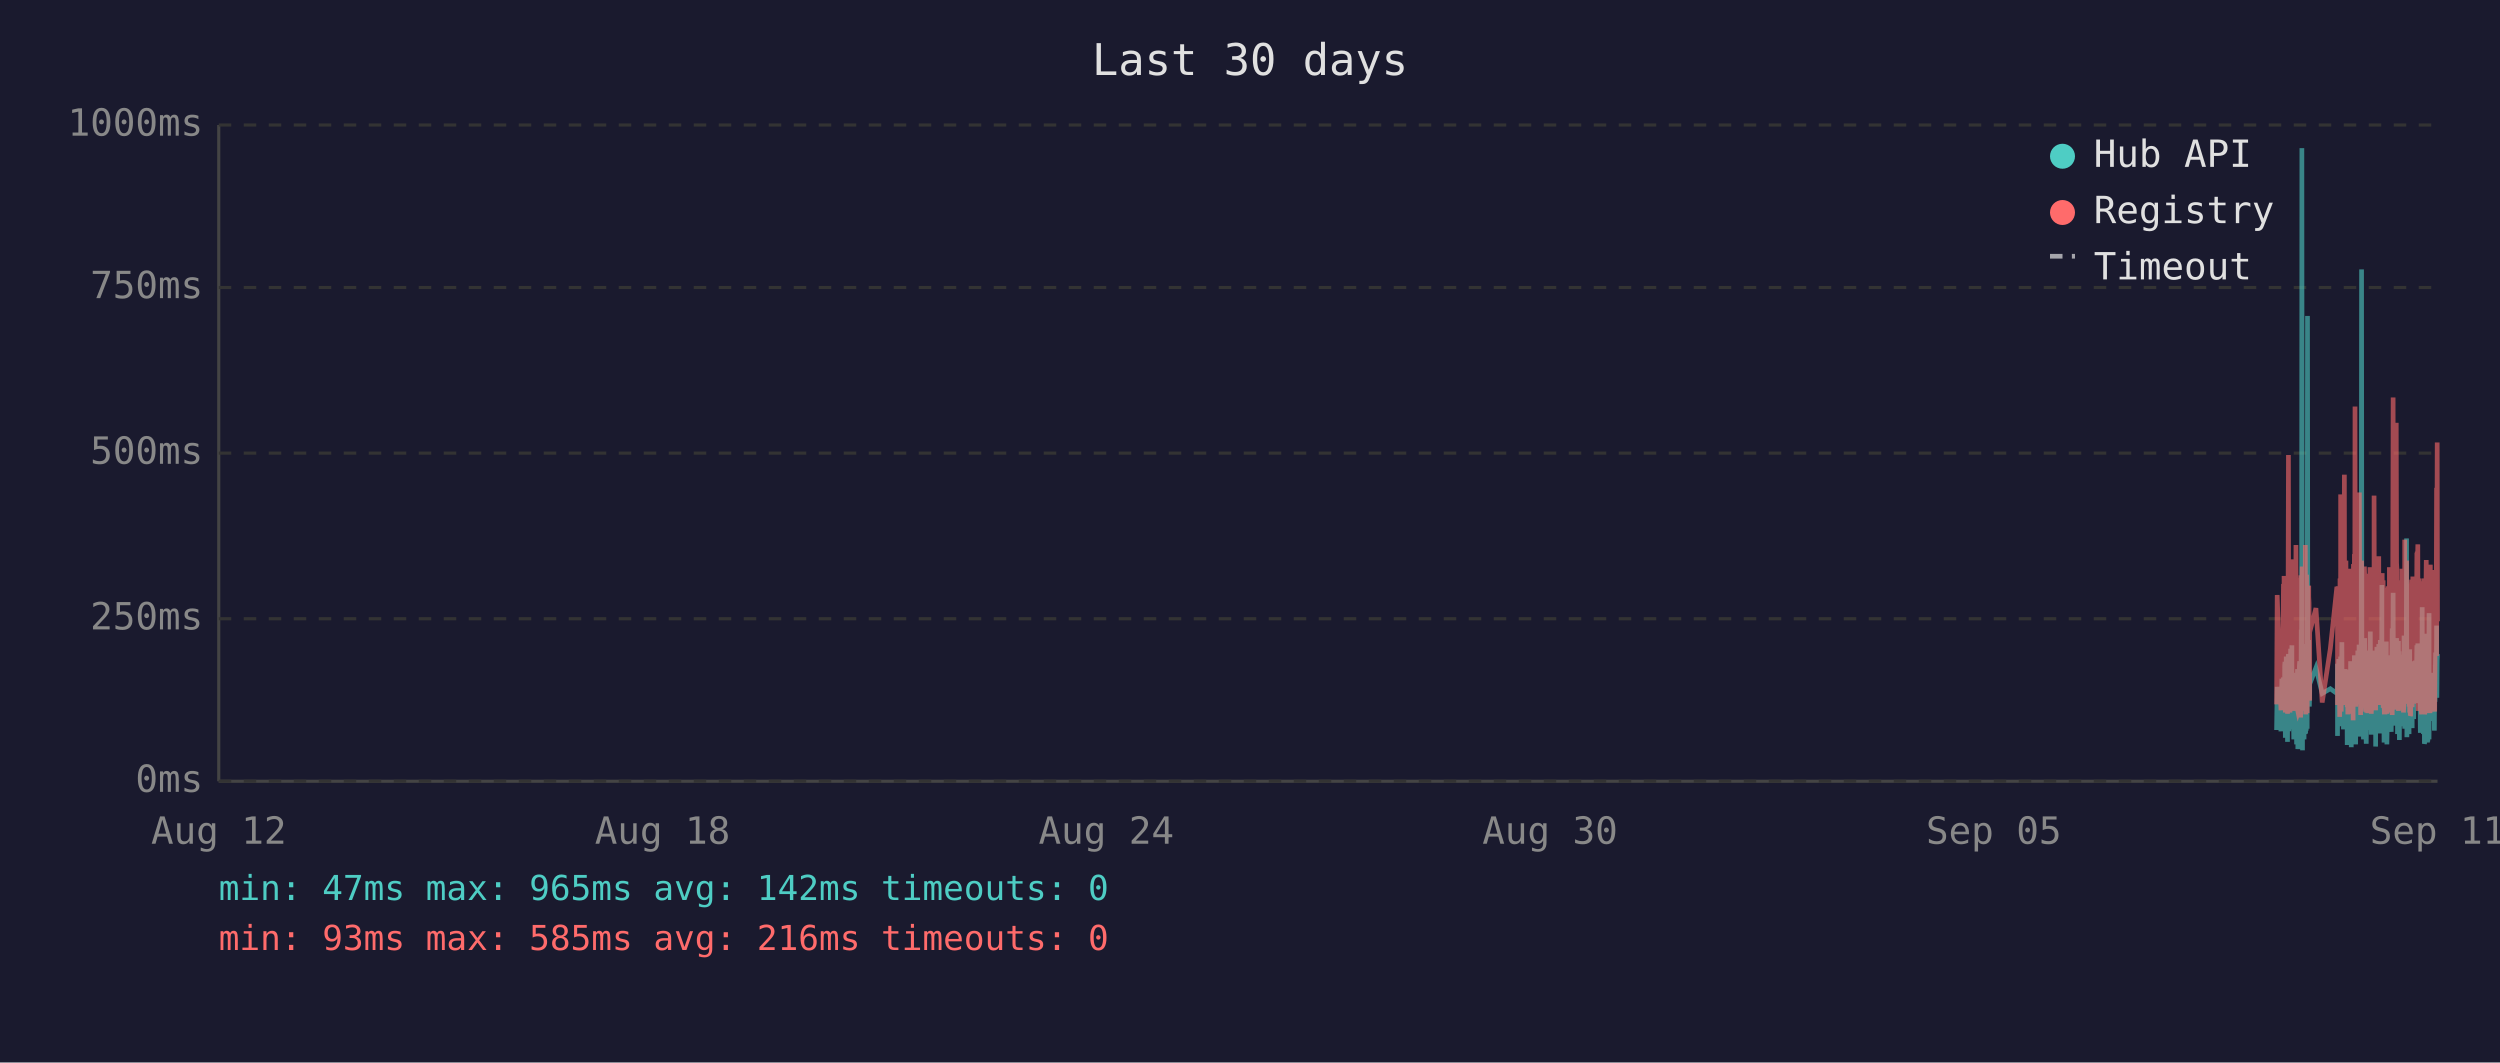
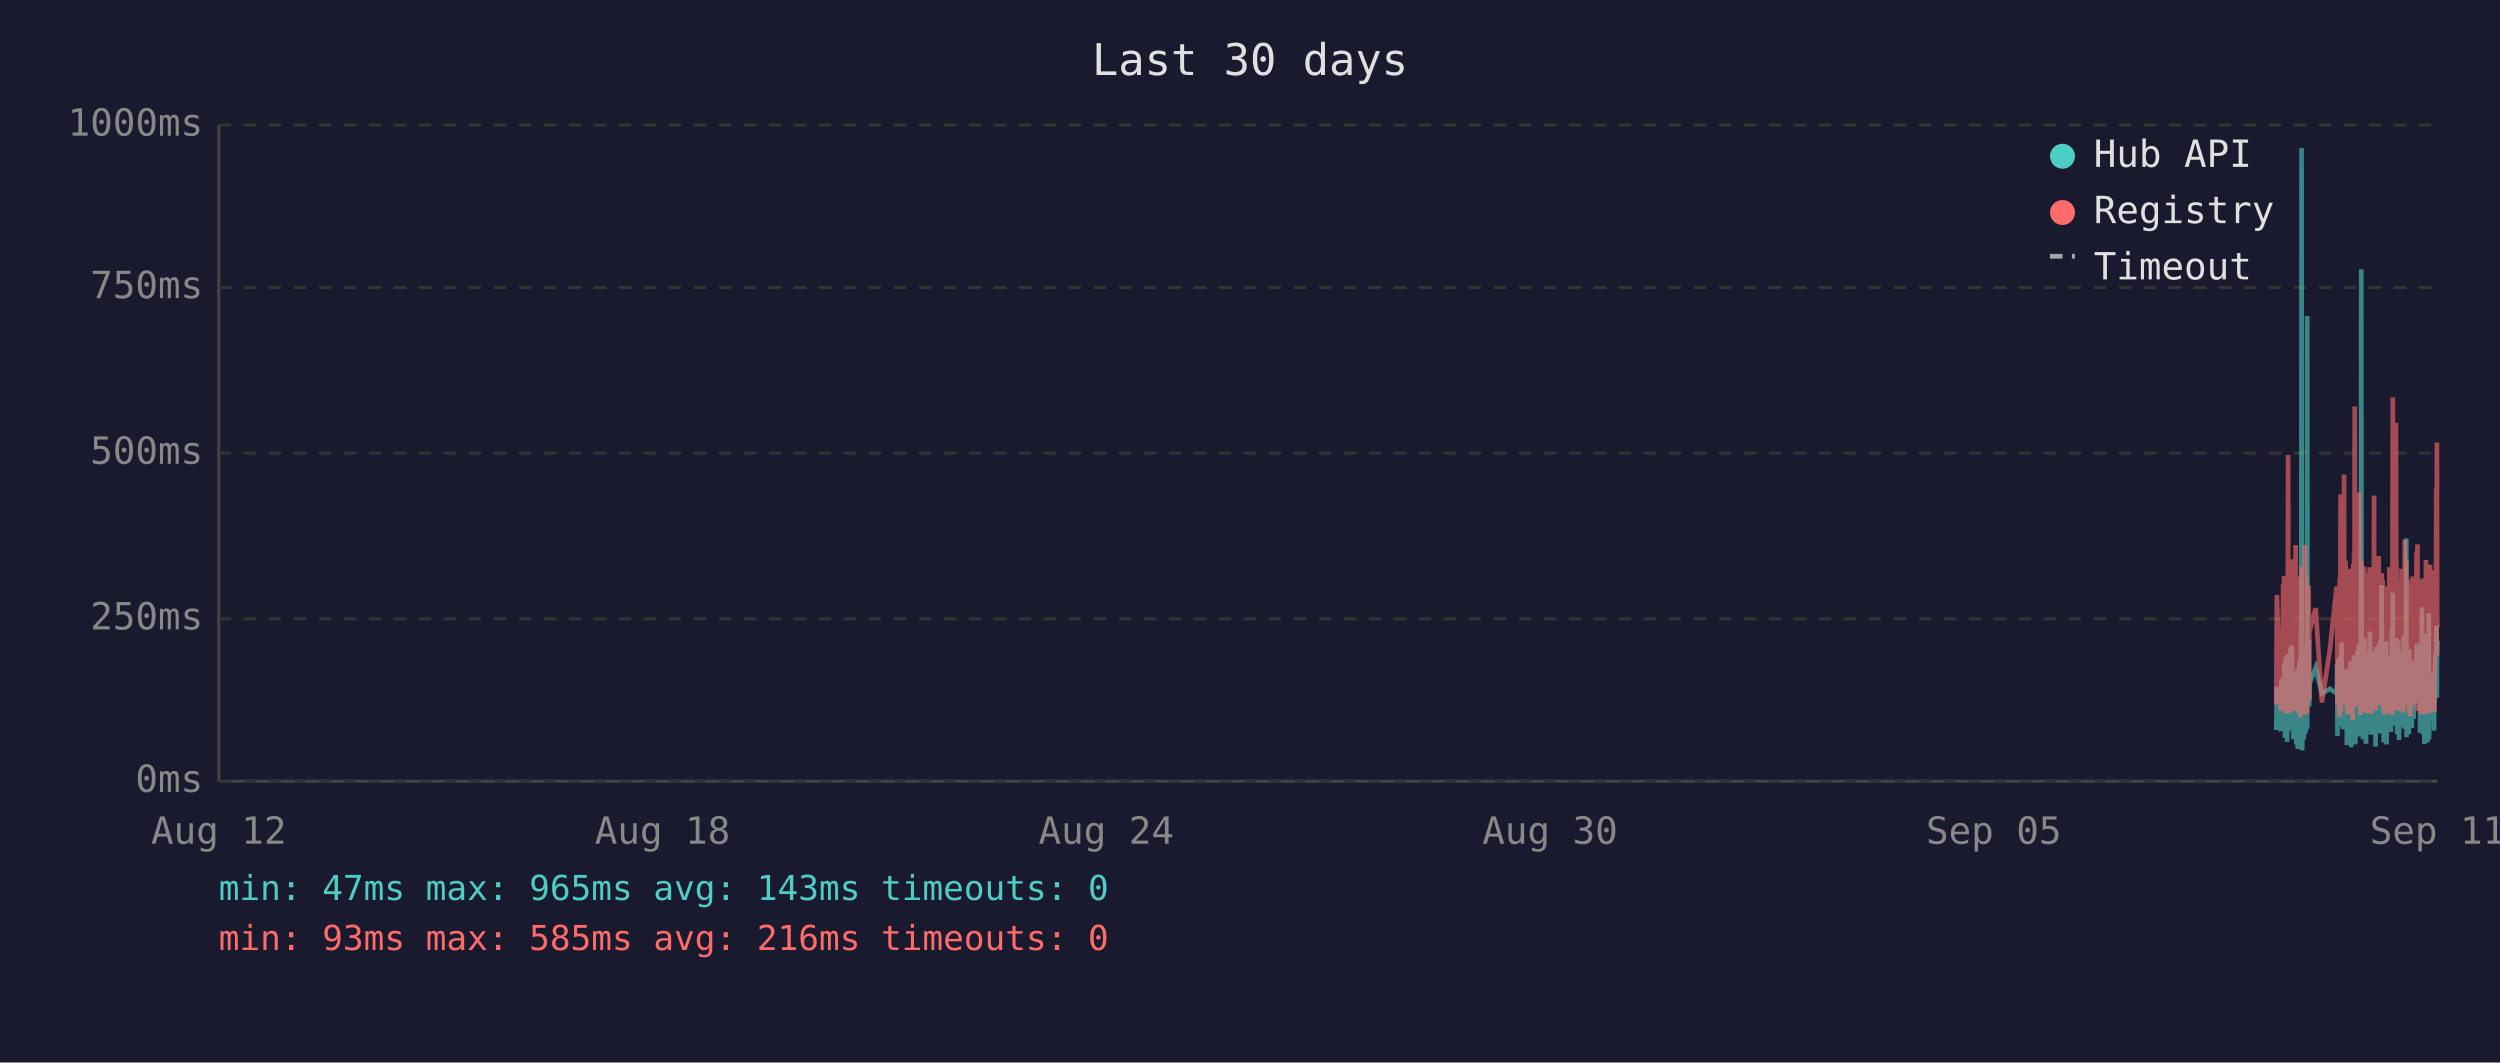
<svg xmlns="http://www.w3.org/2000/svg" viewBox="0 0 800 340" font-family="monospace" font-size="12">
  <rect width="800" height="340" fill="#1a1a2e" />
  <text x="400" y="24" fill="#e0e0e0" font-size="14" text-anchor="middle">Last 30 days</text>
  <line x1="70" y1="40" x2="70" y2="250" stroke="#444" stroke-width="1" />
  <line x1="70" y1="250" x2="780" y2="250" stroke="#444" stroke-width="1" />
  <line x1="70" y1="250" x2="780" y2="250" stroke="#333" stroke-width="1" stroke-dasharray="4" />
  <text x="65" y="250" fill="#888" text-anchor="end" dominant-baseline="middle">0ms</text>
  <line x1="70" y1="198" x2="780" y2="198" stroke="#333" stroke-width="1" stroke-dasharray="4" />
  <text x="65" y="198" fill="#888" text-anchor="end" dominant-baseline="middle">250ms</text>
  <line x1="70" y1="145" x2="780" y2="145" stroke="#333" stroke-width="1" stroke-dasharray="4" />
  <text x="65" y="145" fill="#888" text-anchor="end" dominant-baseline="middle">500ms</text>
  <line x1="70" y1="92" x2="780" y2="92" stroke="#333" stroke-width="1" stroke-dasharray="4" />
  <text x="65" y="92" fill="#888" text-anchor="end" dominant-baseline="middle">750ms</text>
  <line x1="70" y1="40" x2="780" y2="40" stroke="#333" stroke-width="1" stroke-dasharray="4" />
  <text x="65" y="40" fill="#888" text-anchor="end" dominant-baseline="middle">1000ms</text>
  <text x="70" y="270" fill="#888" text-anchor="middle">Aug 12</text>
  <text x="212" y="270" fill="#888" text-anchor="middle">Aug 18</text>
  <text x="354" y="270" fill="#888" text-anchor="middle">Aug 24</text>
  <text x="496" y="270" fill="#888" text-anchor="middle">Aug 30</text>
  <text x="638" y="270" fill="#888" text-anchor="middle">Sep 05</text>
  <text x="780" y="270" fill="#888" text-anchor="middle">Sep 11</text>
-   <polyline points="728.5,233.6 728.7,219.8 729.9,234.0 730.2,217.2 730.3,223.3 730.7,216.8 730.8,222.3 730.9,224.2 730.9,225.0 731.0,233.6 731.1,213.0 731.2,211.8 731.3,236.1 731.3,235.1 731.4,223.8 731.4,221.2 731.5,222.3 731.6,210.1 731.7,223.3 731.8,234.7 731.9,220.6 731.9,218.9 732.0,237.4 732.1,223.1 732.2,210.9 732.3,209.3 732.4,234.0 732.4,217.0 732.5,214.3 732.6,230.9 732.7,233.4 732.8,220.6 732.8,221.2 732.9,220.6 732.9,215.8 733.0,207.6 733.1,216.6 733.2,213.9 733.3,218.9 733.4,206.5 733.4,211.4 733.5,228.4 733.6,226.1 733.7,220.2 733.8,221.2 733.9,221.9 733.9,228.8 734.0,236.6 734.1,221.9 734.2,215.3 734.3,231.1 734.4,221.9 734.4,221.2 734.5,218.7 734.6,234.7 734.7,221.2 734.8,218.1 734.8,223.1 734.9,238.2 735.0,220.8 735.1,224.8 735.2,214.1 735.3,232.6 735.3,239.7 735.4,237.6 735.5,232.6 735.6,219.1 735.7,219.8 735.8,217.2 735.8,213.2 735.9,211.6 736.0,220.2 736.1,216.6 736.2,222.5 736.2,234.7 736.3,229.4 736.3,225.6 736.4,201.5 736.5,223.8 736.6,47.4 736.7,196.0 736.8,240.1 736.8,231.1 736.9,221.0 737.0,225.0 737.1,217.9 737.2,212.8 737.3,236.6 737.3,222.7 737.4,222.9 737.5,221.0 737.6,234.9 737.7,209.0 737.8,234.7 737.8,213.5 737.9,206.1 738.0,233.8 738.1,220.2 738.2,230.7 738.3,223.8 738.3,233.2 738.4,101.1 738.5,207.2 738.6,217.9 738.7,218.9 738.8,224.4 738.8,204.8 738.9,216.6 739.0,226.1 739.1,221.2 739.1,218.9 741.1,213.7 743.1,221.9 745.7,220.4 747.8,221.9 747.9,221.0 748.0,212.4 748.0,235.5 748.1,214.1 748.2,215.3 748.3,214.3 748.4,210.9 748.5,219.5 748.5,221.0 748.6,222.9 748.7,232.4 748.8,217.4 748.9,231.1 749.0,210.1 749.0,216.0 749.1,232.2 749.2,226.1 749.3,216.2 749.4,205.5 749.5,230.3 749.5,217.4 749.6,224.4 749.7,232.2 749.8,215.8 749.9,233.4 750.0,214.5 750.1,219.3 750.2,221.9 750.3,227.3 750.4,214.1 750.5,222.9 750.5,215.6 750.6,218.3 750.7,220.0 750.8,215.1 750.9,230.1 751.0,214.3 751.0,215.8 751.1,238.4 751.2,223.8 751.3,238.0 751.4,222.1 751.4,222.1 751.5,230.5 751.6,220.2 751.7,216.8 751.8,225.6 751.9,236.1 751.9,221.9 752.0,216.8 752.1,220.6 752.2,211.6 752.3,216.6 752.4,233.8 752.4,239.1 752.5,234.9 752.6,227.3 752.7,229.4 752.8,211.6 752.9,215.1 752.9,215.8 753.0,236.1 753.0,235.3 753.1,221.7 753.2,216.8 753.3,233.8 753.4,209.7 753.4,223.8 753.5,222.7 753.6,216.6 753.7,229.4 753.8,238.2 753.9,229.6 753.9,220.4 754.0,214.5 754.1,220.4 754.2,229.8 754.3,221.2 754.4,219.3 754.4,217.4 754.5,208.2 754.6,218.5 754.7,208.2 754.8,218.9 754.9,206.3 754.9,235.7 755.0,212.2 755.1,213.9 755.2,219.8 755.3,218.7 755.3,233.0 755.4,219.3 755.5,226.1 755.6,197.1 755.7,86.2 755.8,216.0 755.8,233.8 755.9,208.2 756.0,213.0 756.1,210.3 756.2,223.3 756.3,236.6 756.3,217.9 756.4,205.9 756.5,216.4 756.6,216.4 756.7,204.2 756.8,216.4 756.8,219.8 756.9,213.7 756.9,231.7 757.0,223.1 757.1,234.9 757.2,238.0 757.3,228.2 757.3,231.5 757.4,222.1 757.5,222.1 757.6,233.6 757.7,219.5 757.8,208.2 757.8,225.8 757.9,212.8 758.0,221.0 758.1,233.2 758.2,224.4 758.3,231.5 758.3,216.0 758.4,218.9 758.5,202.1 758.6,224.6 758.7,217.7 758.8,235.1 758.8,222.9 758.9,226.1 759.0,221.4 759.1,219.8 759.2,211.4 759.2,212.2 759.3,220.8 759.4,208.2 759.5,221.4 759.6,222.5 759.7,214.9 759.7,220.2 759.8,209.0 759.9,219.5 760.0,220.2 760.1,215.3 760.2,218.7 760.2,233.4 760.2,238.9 760.3,210.9 760.4,223.5 760.5,213.2 760.6,207.0 760.7,219.5 760.7,216.4 760.8,223.3 760.9,224.2 761.0,215.3 761.1,210.9 761.2,221.0 761.2,206.1 761.3,233.0 761.4,220.4 761.5,210.7 761.6,220.2 761.7,234.7 761.7,204.8 761.8,219.1 761.9,228.6 762.0,214.3 762.1,222.3 762.2,187.2 762.2,208.6 762.3,221.2 762.4,207.4 762.5,220.6 762.6,221.4 762.6,228.4 762.7,223.5 762.8,226.5 762.9,237.6 762.9,221.4 763.0,234.2 763.1,220.8 763.1,214.9 763.2,234.5 763.3,217.0 763.4,227.1 763.5,221.7 763.6,205.3 763.6,215.6 763.7,226.5 763.8,238.2 763.9,232.6 764.0,223.3 764.1,216.8 764.1,234.0 764.2,225.4 764.3,218.1 764.4,209.9 764.5,218.3 764.6,225.6 764.6,209.7 764.7,211.6 764.8,224.0 764.9,219.1 764.9,221.4 765.0,223.8 765.1,233.4 765.1,226.7 765.2,234.2 765.3,222.9 765.4,213.0 765.5,201.1 765.6,229.2 765.6,220.8 765.7,215.8 765.8,189.7 765.9,223.5 766.0,208.8 766.1,223.3 766.1,217.7 766.2,207.8 766.3,218.1 766.4,213.9 766.5,212.0 766.5,218.9 766.6,218.3 766.7,232.2 766.8,206.3 766.9,204.2 767.0,218.5 767.0,230.9 767.1,218.3 767.2,234.9 767.3,229.8 767.4,215.3 767.5,205.1 767.5,232.6 767.6,231.1 767.7,208.4 767.8,236.8 767.9,218.9 768.0,228.6 768.0,228.4 768.1,209.5 768.2,217.0 768.3,232.4 768.4,230.1 768.5,212.8 768.5,223.8 768.6,221.4 768.7,232.2 768.8,218.1 768.9,222.5 769.0,229.4 769.0,221.2 769.1,230.3 769.2,224.2 769.3,203.4 769.4,208.2 769.5,233.2 769.5,222.9 769.6,228.2 769.7,216.6 769.8,219.3 769.9,221.0 769.9,214.5 770.0,211.8 770.1,172.3 770.2,235.9 770.3,230.9 770.4,211.6 770.4,209.5 770.5,217.2 770.6,218.7 770.7,220.0 770.8,215.3 770.9,234.9 770.9,227.3 771.0,213.9 771.1,207.8 771.2,230.1 771.3,225.4 771.4,233.0 771.4,215.1 771.5,225.0 771.6,219.3 771.7,220.8 771.7,220.6 771.8,225.0 771.9,233.0 771.9,211.6 772.0,222.9 772.1,220.0 772.2,225.0 772.3,213.7 772.4,213.7 772.4,230.1 772.5,213.5 772.6,224.2 772.7,214.9 772.8,224.2 772.9,211.4 772.9,218.7 773.0,212.8 773.1,215.1 773.2,225.0 773.3,213.7 773.4,206.5 773.4,213.9 773.5,217.7 773.6,219.1 773.7,205.9 773.8,224.0 773.9,212.4 773.9,216.4 774.0,219.8 774.1,220.6 774.2,215.3 774.3,222.5 774.4,224.6 774.4,223.1 774.5,234.5 774.6,230.9 774.7,229.6 774.8,224.6 774.9,225.2 774.9,216.6 775.0,218.3 775.1,194.3 775.2,231.1 775.3,223.3 775.4,207.4 775.4,216.2 775.5,234.9 775.6,231.7 775.7,212.8 775.8,226.5 775.8,238.0 775.9,237.6 776.0,221.4 776.1,219.5 776.2,220.4 776.3,217.2 776.3,217.9 776.4,202.8 776.5,216.6 776.6,224.4 776.7,215.6 776.8,215.1 776.8,237.6 776.8,219.8 776.9,237.2 777.0,233.2 777.1,222.9 777.2,224.2 777.3,196.2 777.3,236.6 777.4,217.9 777.5,218.9 777.6,223.3 777.7,218.5 777.8,224.4 777.8,217.2 777.9,217.7 778.0,216.4 778.1,228.2 778.2,217.0 778.3,216.4 778.3,217.0 778.4,224.8 778.5,230.7 778.6,222.5 778.7,218.5 778.8,221.2 778.8,215.3 778.9,217.4 779.0,233.8 779.1,217.4 779.2,224.6 779.3,212.8 779.3,214.9 779.4,208.8 779.5,214.1 779.6,215.3 779.7,204.8 779.7,200.2 779.8,223.3 779.9,211.4 780.0,209.3" fill="none" stroke="#4ecdc4" stroke-width="1.5" opacity="0.6" />
-   <polyline points="728.5,225.4 728.7,190.4 729.9,227.3 730.2,201.7 730.3,226.5 730.7,187.6 730.8,187.6 730.9,215.8 730.9,184.3 731.0,224.6 731.1,206.3 731.2,192.5 731.3,228.0 731.3,225.8 731.4,209.0 731.4,204.0 731.5,209.0 731.6,196.2 731.7,224.4 731.8,225.8 731.9,206.1 731.9,204.2 732.0,228.4 732.1,222.3 732.2,186.0 732.3,145.6 732.4,226.3 732.4,215.1 732.5,226.3 732.6,224.2 732.7,226.5 732.8,228.0 732.8,228.0 732.9,206.5 732.9,198.1 733.0,181.3 733.1,193.1 733.2,199.4 733.3,181.1 733.4,201.1 733.4,196.7 733.5,223.5 733.6,214.9 733.7,179.0 733.8,185.3 733.9,227.5 733.9,225.8 734.0,226.7 734.1,185.7 734.2,209.5 734.3,224.4 734.4,184.9 734.4,184.5 734.5,206.3 734.6,225.0 734.7,174.4 734.8,200.7 734.8,185.3 734.9,226.5 735.0,186.4 735.1,222.7 735.2,190.8 735.3,216.6 735.3,227.5 735.4,228.0 735.5,227.7 735.6,186.6 735.7,210.5 735.8,200.2 735.8,200.4 735.9,198.1 736.0,206.1 736.1,190.4 736.2,184.9 736.2,229.6 736.3,217.7 736.3,184.1 736.4,188.3 736.5,216.6 736.6,187.8 736.7,181.3 736.8,227.5 736.8,225.6 736.9,207.4 737.0,226.5 737.1,201.3 737.2,193.9 737.3,226.9 737.3,184.1 737.4,209.0 737.5,185.5 737.6,225.8 737.7,174.4 737.8,228.6 737.8,192.7 737.9,197.5 738.0,224.0 738.1,183.9 738.2,225.0 738.3,228.2 738.3,216.0 738.4,209.9 738.5,192.2 738.6,193.3 738.7,221.7 738.8,187.4 738.8,191.0 738.9,192.9 739.0,217.2 739.1,224.2 739.1,202.3 741.1,194.6 743.1,224.8 745.7,207.6 747.8,187.8 747.9,188.7 748.0,201.7 748.0,225.6 748.1,191.0 748.2,187.6 748.3,190.8 748.4,190.6 748.5,208.8 748.5,210.5 748.6,216.0 748.7,229.4 748.8,185.1 748.9,218.7 749.0,182.8 749.0,158.2 749.1,221.7 749.2,227.7 749.3,191.8 749.4,178.8 749.5,225.4 749.5,203.0 749.6,219.5 749.7,219.3 749.8,205.3 749.9,225.6 750.0,182.0 750.1,181.3 750.2,151.9 750.3,218.5 750.4,189.1 750.5,208.0 750.5,207.4 750.6,210.1 750.7,179.4 750.8,202.1 750.9,224.2 751.0,194.3 751.0,189.9 751.1,226.3 751.2,196.4 751.3,228.6 751.4,206.5 751.4,217.4 751.5,224.4 751.6,182.0 751.7,191.4 751.8,228.4 751.9,225.4 751.9,225.2 752.0,187.6 752.1,184.7 752.2,196.7 752.3,204.0 752.4,223.8 752.4,224.4 752.5,226.9 752.6,215.6 752.7,216.8 752.8,210.1 752.9,208.2 752.9,205.9 753.0,230.5 753.0,228.4 753.1,180.5 753.2,186.4 753.3,223.8 753.4,177.3 753.4,184.7 753.5,225.8 753.6,130.1 753.7,217.2 753.8,226.1 753.9,224.8 753.9,181.8 754.0,190.8 754.1,201.7 754.2,225.0 754.3,221.0 754.4,183.4 754.4,192.7 754.5,199.2 754.6,184.9 754.7,182.2 754.8,183.9 754.9,178.4 754.9,224.2 755.0,157.6 755.1,197.7 755.2,208.6 755.3,184.5 755.3,214.1 755.4,228.8 755.5,206.5 755.6,194.6 755.7,179.4 755.8,186.6 755.8,221.9 755.9,214.1 756.0,203.6 756.1,197.3 756.2,208.8 756.3,225.2 756.3,190.6 756.4,194.6 756.5,189.5 756.6,181.3 756.7,184.5 756.8,191.4 756.8,188.1 756.9,192.7 756.9,226.1 757.0,227.7 757.1,225.0 757.2,223.5 757.3,215.3 757.3,228.0 757.4,215.1 757.5,184.5 757.6,215.3 757.7,228.2 757.8,197.3 757.8,184.3 757.9,224.4 758.0,183.6 758.1,225.6 758.2,185.3 758.3,224.8 758.3,226.3 758.4,181.5 758.5,190.8 758.6,213.5 758.7,189.7 758.8,225.0 758.8,228.4 758.9,226.3 759.0,217.7 759.1,203.4 759.2,199.6 759.2,194.8 759.3,185.3 759.4,199.4 759.5,188.9 759.6,215.1 759.7,190.6 759.7,158.6 759.8,192.7 759.9,187.8 760.0,207.8 760.1,195.0 760.2,184.1 760.2,216.0 760.2,227.3 760.3,183.6 760.4,223.8 760.5,194.3 760.6,182.8 760.7,185.1 760.7,202.3 760.8,204.4 760.9,220.6 761.0,189.3 761.1,207.8 761.2,181.3 761.2,178.0 761.3,223.3 761.4,183.4 761.5,191.6 761.6,204.0 761.7,225.6 761.7,195.8 761.8,210.1 761.9,222.9 762.0,189.1 762.1,207.0 762.2,191.2 762.2,197.5 762.3,183.4 762.4,197.9 762.5,193.5 762.6,185.7 762.6,226.5 762.7,225.4 762.8,210.9 762.9,226.7 762.9,225.2 763.0,228.6 763.1,210.1 763.1,193.1 763.2,228.6 763.3,214.7 763.4,214.9 763.5,214.5 763.6,188.1 763.6,191.4 763.7,226.3 763.8,228.4 763.9,223.8 764.0,211.4 764.1,216.8 764.1,226.5 764.2,187.6 764.3,203.4 764.4,226.5 764.5,191.2 764.6,217.0 764.6,181.5 764.7,196.2 764.8,228.0 764.9,191.8 764.9,225.8 765.0,225.8 765.1,227.5 765.1,218.3 765.2,227.7 765.3,183.9 765.4,190.6 765.5,228.8 765.6,222.9 765.6,223.8 765.7,170.4 765.8,127.2 765.9,196.0 766.0,199.6 766.1,227.1 766.1,188.9 766.2,191.6 766.3,209.0 766.4,192.5 766.5,188.5 766.5,182.2 766.6,209.0 766.7,225.6 766.8,135.3 766.9,180.1 767.0,182.0 767.0,225.2 767.1,185.7 767.2,223.8 767.3,225.8 767.4,189.1 767.5,207.0 767.5,227.5 767.6,216.0 767.7,197.1 767.8,222.5 767.9,214.5 768.0,217.2 768.0,223.8 768.1,189.5 768.2,186.8 768.3,223.5 768.4,223.3 768.5,189.9 768.5,226.5 768.6,182.0 768.7,224.2 768.8,205.3 768.9,227.1 769.0,224.0 769.0,185.1 769.1,228.0 769.2,226.5 769.3,184.5 769.4,207.2 769.5,218.3 769.5,172.7 769.6,224.4 769.7,195.0 769.8,189.7 769.9,181.3 769.9,185.1 770.0,197.5 770.1,179.4 770.2,224.0 770.3,225.2 770.4,192.2 770.4,205.9 770.5,207.4 770.6,210.5 770.7,224.4 770.8,191.4 770.9,226.1 770.9,218.3 771.0,189.3 771.1,228.0 771.2,209.0 771.3,229.0 771.4,228.8 771.4,192.9 771.5,187.0 771.6,187.6 771.7,185.5 771.7,208.0 771.8,224.6 771.9,226.3 771.9,200.4 772.0,216.4 772.1,184.5 772.2,207.2 772.3,190.8 772.4,191.8 772.4,225.2 772.5,190.8 772.6,208.2 772.7,191.2 772.8,188.1 772.9,194.1 772.9,187.0 773.0,193.1 773.1,189.7 773.2,224.2 773.3,193.3 773.4,176.9 773.4,188.9 773.5,176.5 773.6,180.7 773.7,174.2 773.8,227.5 773.9,185.7 773.9,191.0 774.0,207.2 774.1,185.1 774.2,192.0 774.3,216.6 774.4,226.3 774.4,208.0 774.5,226.5 774.6,227.3 774.7,218.9 774.8,227.1 774.9,228.6 774.9,191.6 775.0,227.1 775.1,198.6 775.2,227.3 775.3,218.9 775.4,186.0 775.4,191.0 775.5,224.6 775.6,228.6 775.7,185.1 775.8,217.4 775.8,223.8 775.9,228.6 776.0,227.3 776.1,206.1 776.2,206.1 776.3,193.9 776.3,188.9 776.4,179.2 776.5,200.0 776.6,226.7 776.7,193.9 776.8,192.0 776.8,227.3 776.8,204.8 776.9,227.5 777.0,226.5 777.1,225.4 777.2,226.7 777.3,193.3 777.3,228.2 777.4,193.1 777.5,209.0 777.6,228.2 777.7,180.7 777.8,210.9 777.8,197.7 777.9,192.9 778.0,193.5 778.1,215.8 778.2,199.8 778.3,207.2 778.3,224.4 778.4,224.6 778.5,214.7 778.6,186.2 778.7,225.2 778.8,182.4 778.8,190.6 778.9,197.5 779.0,226.5 779.1,227.7 779.2,212.0 779.3,191.8 779.3,189.3 779.4,194.3 779.5,191.4 779.6,191.4 779.7,156.1 779.7,209.9 779.8,184.3 779.9,141.6 780.0,198.8" fill="none" stroke="#ff6b6b" stroke-width="1.5" opacity="0.6" />
+   <polyline points="728.4,233.6 728.6,219.8 729.8,234.0 730.1,217.2 730.3,223.3 730.6,216.8 730.7,222.3 730.8,224.2 730.9,225.0 730.9,233.6 731.0,213.0 731.1,211.8 731.2,236.1 731.2,235.1 731.3,223.8 731.4,221.2 731.4,222.3 731.5,210.1 731.6,223.3 731.7,234.7 731.8,220.6 731.9,218.9 731.9,237.4 732.0,223.1 732.1,210.9 732.2,209.3 732.3,234.0 732.4,217.0 732.4,214.3 732.5,230.9 732.6,233.4 732.7,220.6 732.7,221.2 732.8,220.6 732.9,215.8 732.9,207.6 733.0,216.6 733.1,213.9 733.2,218.9 733.3,206.5 733.4,211.4 733.4,228.4 733.5,226.1 733.6,220.2 733.7,221.2 733.8,221.9 733.9,228.8 733.9,236.6 734.0,221.9 734.1,215.3 734.2,231.1 734.3,221.9 734.4,221.2 734.4,218.7 734.5,234.7 734.6,221.2 734.7,218.1 734.8,223.1 734.8,238.2 734.9,220.8 735.0,224.8 735.1,214.1 735.2,232.6 735.3,239.7 735.3,237.6 735.4,232.6 735.5,219.1 735.6,219.8 735.7,217.2 735.8,213.2 735.8,211.6 735.9,220.2 736.0,216.6 736.1,222.5 736.1,234.7 736.2,229.4 736.3,225.6 736.3,201.5 736.4,223.8 736.5,47.4 736.6,196.0 736.7,240.1 736.8,231.1 736.8,221.0 736.9,225.0 737.0,217.9 737.1,212.8 737.2,236.6 737.3,222.7 737.3,222.9 737.4,221.0 737.5,234.9 737.6,209.0 737.7,234.7 737.8,213.5 737.8,206.1 737.9,233.8 738.0,220.2 738.1,230.7 738.2,223.8 738.3,233.2 738.3,101.1 738.4,207.2 738.5,217.9 738.6,218.9 738.7,224.4 738.8,204.8 738.8,216.6 738.9,226.1 739.0,221.2 739.0,218.9 741.0,213.7 743.0,221.9 745.6,220.4 747.7,221.9 747.8,221.0 747.9,212.4 748.0,235.5 748.1,214.1 748.1,215.3 748.2,214.3 748.3,210.9 748.4,219.5 748.5,221.0 748.5,222.9 748.6,232.4 748.7,217.4 748.8,231.1 748.9,210.1 749.0,216.0 749.0,232.2 749.1,226.1 749.2,216.2 749.3,205.5 749.4,230.3 749.5,217.4 749.5,224.4 749.6,232.2 749.7,215.8 749.8,233.4 749.9,214.5 750.0,219.3 750.1,221.9 750.2,227.3 750.3,214.1 750.4,222.9 750.5,215.6 750.5,218.3 750.6,220.0 750.7,215.1 750.8,230.1 750.9,214.3 751.0,215.8 751.0,238.4 751.1,223.8 751.2,238.0 751.3,222.1 751.4,222.1 751.5,230.5 751.5,220.2 751.6,216.8 751.7,225.6 751.8,236.1 751.9,221.9 751.9,216.8 752.0,220.6 752.1,211.6 752.2,216.6 752.3,233.8 752.4,239.1 752.4,234.9 752.5,227.3 752.6,229.4 752.7,211.6 752.8,215.1 752.9,215.8 752.9,236.1 752.9,235.3 753.0,221.7 753.1,216.8 753.2,233.8 753.3,209.7 753.4,223.8 753.4,222.7 753.5,216.6 753.6,229.4 753.7,238.2 753.8,229.6 753.9,220.4 753.9,214.5 754.0,220.4 754.1,229.8 754.2,221.2 754.3,219.3 754.4,217.4 754.4,208.2 754.5,218.5 754.6,208.2 754.7,218.9 754.8,206.3 754.9,235.7 754.9,212.2 755.0,213.9 755.1,219.8 755.2,218.7 755.3,233.0 755.3,219.3 755.4,226.1 755.5,197.1 755.6,86.2 755.7,216.0 755.8,233.8 755.8,208.2 755.9,213.0 756.0,210.3 756.1,223.3 756.2,236.6 756.3,217.9 756.3,205.9 756.4,216.4 756.5,216.4 756.6,204.2 756.7,216.4 756.8,219.8 756.8,213.7 756.8,231.7 756.9,223.1 757.0,234.9 757.1,238.0 757.2,228.2 757.3,231.5 757.3,222.1 757.4,222.1 757.5,233.6 757.6,219.5 757.7,208.2 757.8,225.8 757.8,212.8 757.9,221.0 758.0,233.2 758.1,224.4 758.2,231.5 758.3,216.0 758.3,218.9 758.4,202.1 758.5,224.6 758.6,217.7 758.7,235.1 758.8,222.9 758.8,226.1 758.9,221.4 759.0,219.8 759.1,211.4 759.2,212.2 759.3,220.8 759.3,208.2 759.4,221.4 759.5,222.5 759.6,214.9 759.7,220.2 759.7,209.0 759.8,219.5 759.9,220.2 760.0,215.3 760.1,218.7 760.1,233.4 760.2,238.9 760.2,210.9 760.3,223.5 760.4,213.2 760.5,207.0 760.6,219.5 760.7,216.4 760.7,223.3 760.8,224.2 760.9,215.3 761.0,210.9 761.1,221.0 761.2,206.1 761.2,233.0 761.3,220.4 761.4,210.7 761.5,220.2 761.6,234.7 761.7,204.8 761.7,219.1 761.8,228.6 761.9,214.3 762.0,222.3 762.1,187.2 762.2,208.6 762.2,221.2 762.3,207.4 762.4,220.6 762.5,221.4 762.6,228.4 762.7,223.5 762.7,226.5 762.8,237.6 762.8,221.4 762.9,234.2 763.0,220.8 763.1,214.9 763.1,234.5 763.2,217.0 763.3,227.1 763.4,221.7 763.5,205.3 763.6,215.6 763.6,226.5 763.7,238.2 763.8,232.6 763.9,223.3 764.0,216.8 764.1,234.0 764.1,225.4 764.2,218.1 764.3,209.9 764.4,218.3 764.5,225.6 764.6,209.7 764.7,211.6 764.7,224.0 764.8,219.1 764.8,221.4 764.9,223.8 765.0,233.4 765.1,226.7 765.1,234.2 765.2,222.9 765.3,213.0 765.4,201.1 765.5,229.2 765.6,220.8 765.6,215.8 765.7,189.7 765.8,223.5 765.9,208.8 766.0,223.3 766.1,217.7 766.1,207.8 766.2,218.1 766.3,213.9 766.4,212.0 766.5,218.9 766.6,218.3 766.6,232.2 766.7,206.3 766.8,204.2 766.9,218.5 767.0,230.9 767.0,218.3 767.1,234.9 767.2,229.8 767.3,215.3 767.4,205.1 767.5,232.6 767.5,231.1 767.6,208.4 767.7,236.8 767.8,218.9 767.9,228.6 768.0,228.4 768.0,209.5 768.1,217.0 768.2,232.4 768.3,230.1 768.4,212.8 768.5,223.8 768.5,221.4 768.6,232.2 768.7,218.1 768.8,222.5 768.9,229.4 769.0,221.2 769.0,230.3 769.1,224.2 769.2,203.4 769.3,208.2 769.4,233.2 769.5,222.9 769.5,228.2 769.6,216.6 769.7,219.3 769.8,221.0 769.9,214.5 769.9,211.8 770.0,172.3 770.1,235.9 770.2,230.9 770.3,211.6 770.4,209.5 770.4,217.2 770.5,218.7 770.6,220.0 770.7,215.3 770.8,234.9 770.9,227.3 770.9,213.9 771.0,207.8 771.1,230.1 771.2,225.4 771.3,233.0 771.4,215.1 771.4,225.0 771.5,219.3 771.6,220.8 771.6,220.6 771.7,225.0 771.8,233.0 771.9,211.6 771.9,222.9 772.0,220.0 772.1,225.0 772.2,213.7 772.3,213.7 772.4,230.1 772.4,213.5 772.5,224.2 772.6,214.9 772.7,224.2 772.8,211.4 772.9,218.7 772.9,212.8 773.0,215.1 773.1,225.0 773.2,213.7 773.3,206.5 773.4,213.9 773.4,217.7 773.5,219.1 773.6,205.9 773.7,224.0 773.8,212.4 773.9,216.4 773.9,219.8 774.0,220.6 774.1,215.3 774.2,222.5 774.3,224.6 774.4,223.1 774.4,234.5 774.5,230.9 774.6,229.6 774.7,224.6 774.8,225.2 774.9,216.6 774.9,218.3 775.0,194.3 775.1,231.1 775.2,223.3 775.3,207.4 775.4,216.2 775.4,234.9 775.5,231.7 775.6,212.8 775.7,226.5 775.8,238.0 775.9,237.6 775.9,221.4 776.0,219.5 776.1,220.4 776.2,217.2 776.3,217.9 776.3,202.8 776.4,216.6 776.5,224.4 776.6,215.6 776.7,215.1 776.7,237.6 776.8,219.8 776.8,237.2 776.9,233.2 777.0,222.9 777.1,224.2 777.2,196.2 777.3,236.6 777.3,217.9 777.4,218.9 777.5,223.3 777.6,218.5 777.7,224.4 777.8,217.2 777.8,217.7 777.9,216.4 778.0,228.2 778.1,217.0 778.2,216.4 778.3,217.0 778.3,224.8 778.4,230.7 778.5,222.5 778.6,218.5 778.7,221.2 778.8,215.3 778.8,217.4 778.9,233.8 779.0,217.4 779.1,224.6 779.2,212.8 779.3,214.9 779.3,208.8 779.4,214.1 779.5,215.3 779.6,204.8 779.7,200.2 779.8,223.3 779.8,211.4 779.9,209.3 780.0,205.1" fill="none" stroke="#4ecdc4" stroke-width="1.5" opacity="0.6" />
+   <polyline points="728.4,225.4 728.6,190.4 729.8,227.3 730.1,201.7 730.3,226.5 730.6,187.6 730.7,187.6 730.8,215.8 730.9,184.3 730.9,224.6 731.0,206.3 731.1,192.5 731.2,228.0 731.2,225.8 731.3,209.0 731.4,204.0 731.4,209.0 731.5,196.2 731.6,224.4 731.7,225.8 731.8,206.1 731.9,204.2 731.9,228.4 732.0,222.3 732.1,186.0 732.2,145.6 732.3,226.3 732.4,215.1 732.4,226.3 732.5,224.2 732.6,226.5 732.7,228.0 732.7,228.0 732.8,206.5 732.9,198.1 732.9,181.3 733.0,193.1 733.1,199.4 733.2,181.1 733.3,201.1 733.4,196.7 733.4,223.5 733.5,214.9 733.6,179.0 733.7,185.3 733.8,227.5 733.9,225.8 733.9,226.7 734.0,185.7 734.1,209.5 734.2,224.4 734.3,184.9 734.4,184.5 734.4,206.3 734.5,225.0 734.6,174.4 734.7,200.7 734.8,185.3 734.8,226.5 734.9,186.4 735.0,222.7 735.1,190.8 735.2,216.6 735.3,227.5 735.3,228.0 735.4,227.7 735.5,186.6 735.6,210.5 735.7,200.2 735.8,200.4 735.8,198.1 735.9,206.1 736.0,190.4 736.1,184.9 736.1,229.6 736.2,217.7 736.3,184.1 736.3,188.3 736.4,216.6 736.5,187.8 736.6,181.3 736.7,227.5 736.8,225.6 736.8,207.4 736.9,226.5 737.0,201.3 737.1,193.9 737.2,226.9 737.3,184.1 737.3,209.0 737.4,185.5 737.5,225.8 737.6,174.4 737.7,228.6 737.8,192.7 737.8,197.5 737.9,224.0 738.0,183.9 738.1,225.0 738.2,228.2 738.3,216.0 738.3,209.9 738.4,192.2 738.5,193.3 738.6,221.7 738.7,187.4 738.8,191.0 738.8,192.9 738.9,217.2 739.0,224.2 739.0,202.3 741.0,194.6 743.0,224.8 745.6,207.6 747.7,187.8 747.8,188.7 747.9,201.7 748.0,225.6 748.1,191.0 748.1,187.6 748.2,190.8 748.3,190.6 748.4,208.8 748.5,210.5 748.5,216.0 748.6,229.4 748.7,185.1 748.8,218.7 748.9,182.8 749.0,158.2 749.0,221.7 749.1,227.7 749.2,191.8 749.3,178.8 749.4,225.4 749.5,203.0 749.5,219.5 749.6,219.3 749.7,205.3 749.8,225.6 749.9,182.0 750.0,181.3 750.1,151.9 750.2,218.5 750.3,189.1 750.4,208.0 750.5,207.4 750.5,210.1 750.6,179.4 750.7,202.1 750.8,224.2 750.9,194.3 751.0,189.9 751.0,226.3 751.1,196.4 751.2,228.6 751.3,206.5 751.4,217.4 751.5,224.4 751.5,182.0 751.6,191.4 751.7,228.4 751.8,225.4 751.9,225.2 751.9,187.6 752.0,184.7 752.1,196.7 752.2,204.0 752.3,223.8 752.4,224.4 752.4,226.9 752.5,215.6 752.6,216.8 752.7,210.1 752.8,208.2 752.9,205.9 752.9,230.5 752.9,228.4 753.0,180.5 753.1,186.4 753.2,223.8 753.3,177.3 753.4,184.7 753.4,225.8 753.5,130.1 753.6,217.2 753.7,226.1 753.8,224.8 753.9,181.8 753.9,190.8 754.0,201.7 754.1,225.0 754.2,221.0 754.3,183.4 754.4,192.7 754.4,199.2 754.5,184.9 754.6,182.2 754.7,183.9 754.8,178.4 754.9,224.2 754.9,157.6 755.0,197.7 755.1,208.6 755.2,184.5 755.3,214.1 755.3,228.8 755.4,206.5 755.5,194.6 755.6,179.4 755.7,186.6 755.8,221.9 755.8,214.1 755.9,203.6 756.0,197.3 756.1,208.8 756.2,225.2 756.3,190.6 756.3,194.6 756.4,189.5 756.5,181.3 756.6,184.5 756.7,191.4 756.8,188.1 756.8,192.7 756.8,226.1 756.9,227.7 757.0,225.0 757.1,223.5 757.2,215.3 757.3,228.0 757.3,215.1 757.4,184.5 757.5,215.3 757.6,228.2 757.7,197.3 757.8,184.3 757.8,224.4 757.9,183.6 758.0,225.6 758.1,185.3 758.2,224.8 758.3,226.3 758.3,181.5 758.4,190.8 758.5,213.5 758.6,189.7 758.7,225.0 758.8,228.4 758.8,226.3 758.9,217.7 759.0,203.4 759.1,199.6 759.2,194.8 759.3,185.3 759.3,199.4 759.4,188.9 759.5,215.1 759.6,190.6 759.7,158.6 759.7,192.7 759.8,187.8 759.9,207.8 760.0,195.0 760.1,184.1 760.1,216.0 760.2,227.3 760.2,183.6 760.3,223.8 760.4,194.3 760.5,182.8 760.6,185.1 760.7,202.3 760.7,204.4 760.8,220.6 760.9,189.3 761.0,207.8 761.1,181.3 761.2,178.0 761.2,223.3 761.3,183.4 761.4,191.6 761.5,204.0 761.6,225.6 761.7,195.8 761.7,210.1 761.8,222.9 761.9,189.1 762.0,207.0 762.1,191.2 762.2,197.5 762.2,183.4 762.3,197.9 762.4,193.5 762.5,185.7 762.6,226.5 762.7,225.4 762.7,210.9 762.8,226.7 762.8,225.2 762.9,228.6 763.0,210.1 763.1,193.1 763.1,228.6 763.2,214.7 763.3,214.9 763.4,214.5 763.5,188.1 763.6,191.4 763.6,226.3 763.7,228.4 763.8,223.8 763.9,211.4 764.0,216.8 764.1,226.5 764.1,187.6 764.2,203.4 764.3,226.5 764.4,191.2 764.5,217.0 764.6,181.5 764.7,196.2 764.7,228.0 764.8,191.8 764.8,225.8 764.9,225.8 765.0,227.5 765.1,218.3 765.1,227.7 765.2,183.9 765.3,190.6 765.4,228.8 765.5,222.9 765.6,223.8 765.6,170.4 765.7,127.2 765.8,196.0 765.9,199.6 766.0,227.1 766.1,188.9 766.1,191.6 766.2,209.0 766.3,192.5 766.4,188.5 766.5,182.2 766.6,209.0 766.6,225.6 766.7,135.3 766.8,180.1 766.9,182.0 767.0,225.2 767.0,185.7 767.1,223.8 767.2,225.8 767.3,189.1 767.4,207.0 767.5,227.5 767.5,216.0 767.6,197.1 767.7,222.5 767.8,214.5 767.9,217.2 768.0,223.8 768.0,189.5 768.1,186.8 768.2,223.5 768.3,223.3 768.4,189.9 768.5,226.5 768.5,182.0 768.6,224.2 768.7,205.3 768.8,227.1 768.9,224.0 769.0,185.1 769.0,228.0 769.1,226.5 769.2,184.5 769.3,207.2 769.4,218.3 769.5,172.7 769.5,224.4 769.6,195.0 769.7,189.7 769.8,181.3 769.9,185.1 769.9,197.5 770.0,179.4 770.1,224.0 770.2,225.2 770.3,192.2 770.4,205.9 770.4,207.4 770.5,210.5 770.6,224.4 770.7,191.4 770.8,226.1 770.9,218.3 770.9,189.3 771.0,228.0 771.1,209.0 771.2,229.0 771.3,228.8 771.4,192.9 771.4,187.0 771.5,187.6 771.6,185.5 771.6,208.0 771.7,224.6 771.8,226.3 771.9,200.4 771.9,216.4 772.0,184.5 772.1,207.2 772.2,190.8 772.3,191.8 772.4,225.2 772.4,190.8 772.5,208.2 772.6,191.2 772.7,188.1 772.8,194.1 772.9,187.0 772.9,193.1 773.0,189.7 773.1,224.2 773.2,193.3 773.3,176.9 773.4,188.9 773.4,176.5 773.5,180.7 773.6,174.2 773.7,227.5 773.8,185.7 773.9,191.0 773.9,207.2 774.0,185.1 774.1,192.0 774.2,216.6 774.3,226.3 774.4,208.0 774.4,226.5 774.5,227.3 774.6,218.9 774.7,227.1 774.8,228.6 774.9,191.6 774.9,227.1 775.0,198.6 775.1,227.3 775.2,218.9 775.3,186.0 775.4,191.0 775.4,224.6 775.5,228.6 775.6,185.1 775.7,217.4 775.8,223.8 775.9,228.6 775.9,227.3 776.0,206.1 776.1,206.1 776.2,193.9 776.3,188.9 776.3,179.2 776.4,200.0 776.5,226.7 776.6,193.9 776.7,192.0 776.7,227.3 776.8,204.8 776.8,227.5 776.9,226.5 777.0,225.4 777.1,226.7 777.2,193.3 777.3,228.2 777.3,193.1 777.4,209.0 777.5,228.2 777.6,180.7 777.7,210.9 777.8,197.7 777.8,192.9 777.9,193.5 778.0,215.8 778.1,199.8 778.2,207.2 778.3,224.4 778.3,224.6 778.4,214.7 778.5,186.2 778.6,225.2 778.7,182.4 778.8,190.6 778.8,197.5 778.9,226.5 779.0,227.7 779.1,212.0 779.2,191.8 779.3,189.3 779.3,194.3 779.4,191.4 779.5,191.4 779.6,156.1 779.7,209.9 779.8,184.3 779.8,141.6 779.9,198.8 780.0,200.7" fill="none" stroke="#ff6b6b" stroke-width="1.5" opacity="0.6" />
  <circle cx="660" cy="50" r="4" fill="#4ecdc4" />
  <text x="670" y="50" fill="#e0e0e0" dominant-baseline="middle">Hub API</text>
  <circle cx="660" cy="68" r="4" fill="#ff6b6b" />
  <text x="670" y="68" fill="#e0e0e0" dominant-baseline="middle">Registry</text>
  <line x1="656" y1="82" x2="664" y2="82" stroke="#e0e0e0" stroke-width="1.5" stroke-dasharray="4,3" opacity="0.7" />
  <text x="670" y="86" fill="#e0e0e0" dominant-baseline="middle">Timeout</text>
-   <text x="70" y="288" fill="#4ecdc4" font-size="11">min: 47ms  max: 965ms  avg: 142ms  timeouts: 0</text>
+   <text x="70" y="288" fill="#4ecdc4" font-size="11">min: 47ms  max: 965ms  avg: 143ms  timeouts: 0</text>
  <text x="70" y="304" fill="#ff6b6b" font-size="11">min: 93ms  max: 585ms  avg: 216ms  timeouts: 0</text>
</svg>
